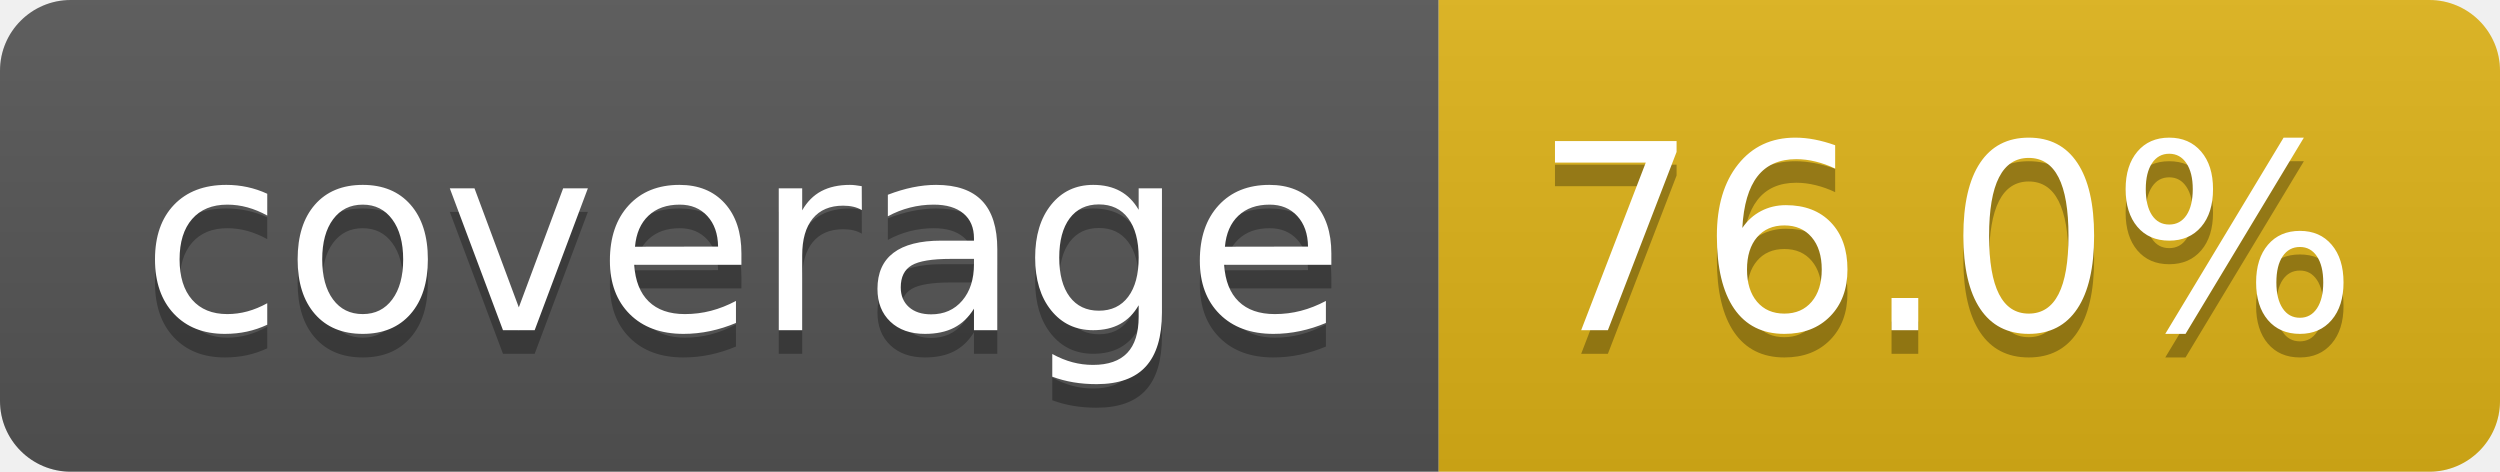
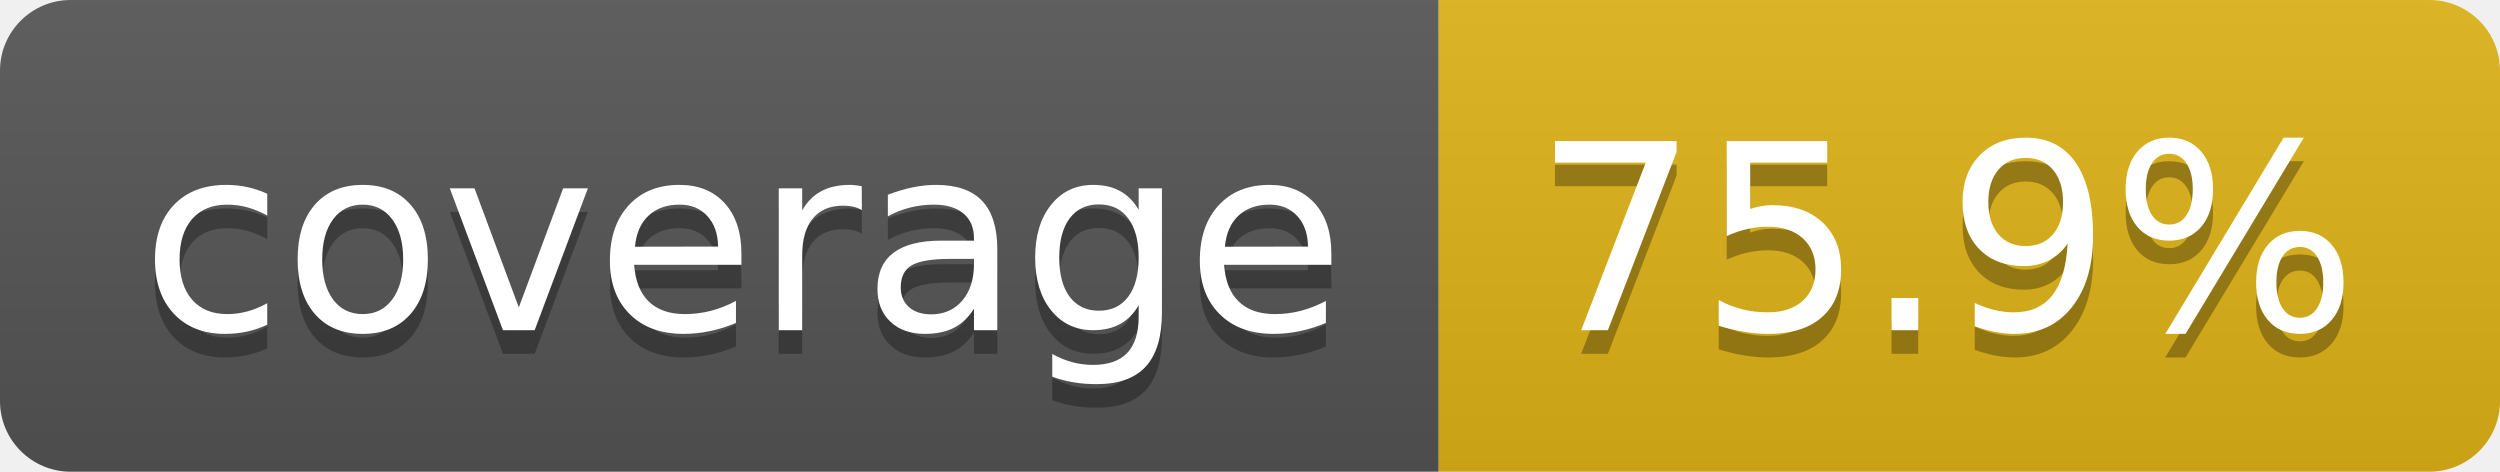
<svg xmlns="http://www.w3.org/2000/svg" width="106.0" height="20">
  <linearGradient id="smooth" x2="0" y2="100%">
    <stop offset="0" stop-color="#bbb" stop-opacity=".1" />
    <stop offset="1" stop-opacity=".1" />
  </linearGradient>
  <clipPath id="round">
    <rect width="106.0" height="20" rx="3" fill="#fff" />
  </clipPath>
  <g clip-path="url(#round)">
    <rect width="61.0" height="20" fill="#555" />
    <rect x="61.0" width="45.0" height="20" fill="#dfb317" />
    <rect width="106.0" height="20" fill="url(#smooth)" />
  </g>
  <g fill="#fff" text-anchor="middle" font-family="DejaVu Sans,Verdana,Geneva,sans-serif" font-size="110">
    <text x="315.0" y="150" fill="#010101" fill-opacity=".3" transform="scale(0.1)" textLength="510.0" lengthAdjust="spacing">coverage</text>
    <text x="315.0" y="140" transform="scale(0.1)" textLength="510.0" lengthAdjust="spacing">coverage</text>
-     <text x="825.0" y="150" fill="#010101" fill-opacity=".3" transform="scale(0.1)" textLength="350.0" lengthAdjust="spacing">76.0%</text>
-     <text x="825.0" y="140" transform="scale(0.1)" textLength="350.0" lengthAdjust="spacing">76.0%</text>
+     <text x="825.0" y="150" fill="#010101" fill-opacity=".3" transform="scale(0.1)" textLength="350.0" lengthAdjust="spacing">75.9%</text>
+     <text x="825.0" y="140" transform="scale(0.1)" textLength="350.0" lengthAdjust="spacing">75.9%</text>
  </g>
</svg>
